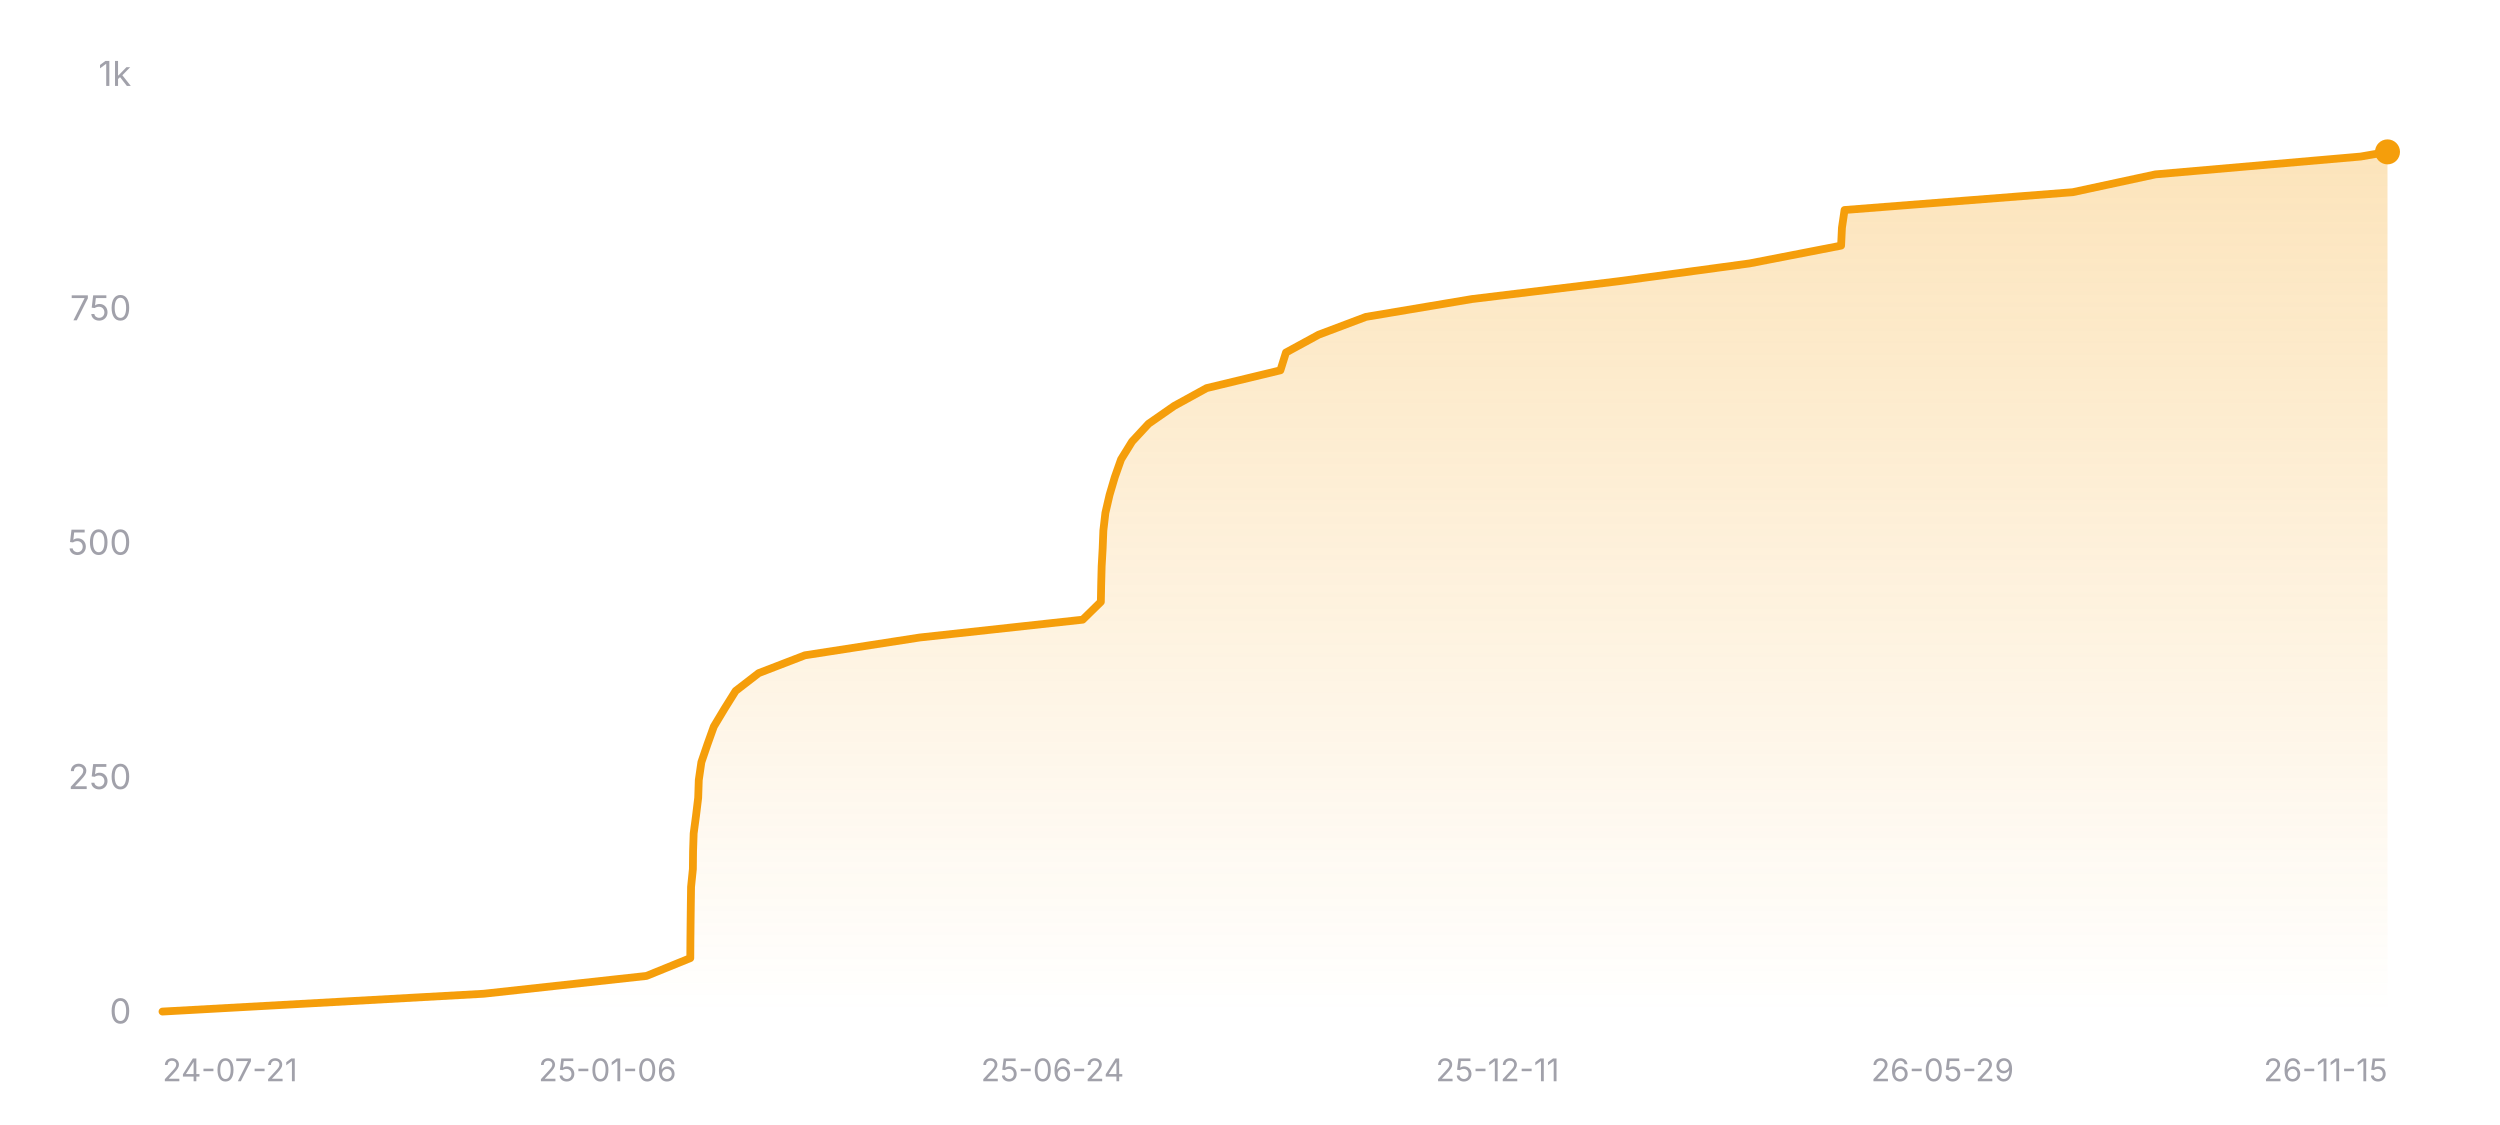
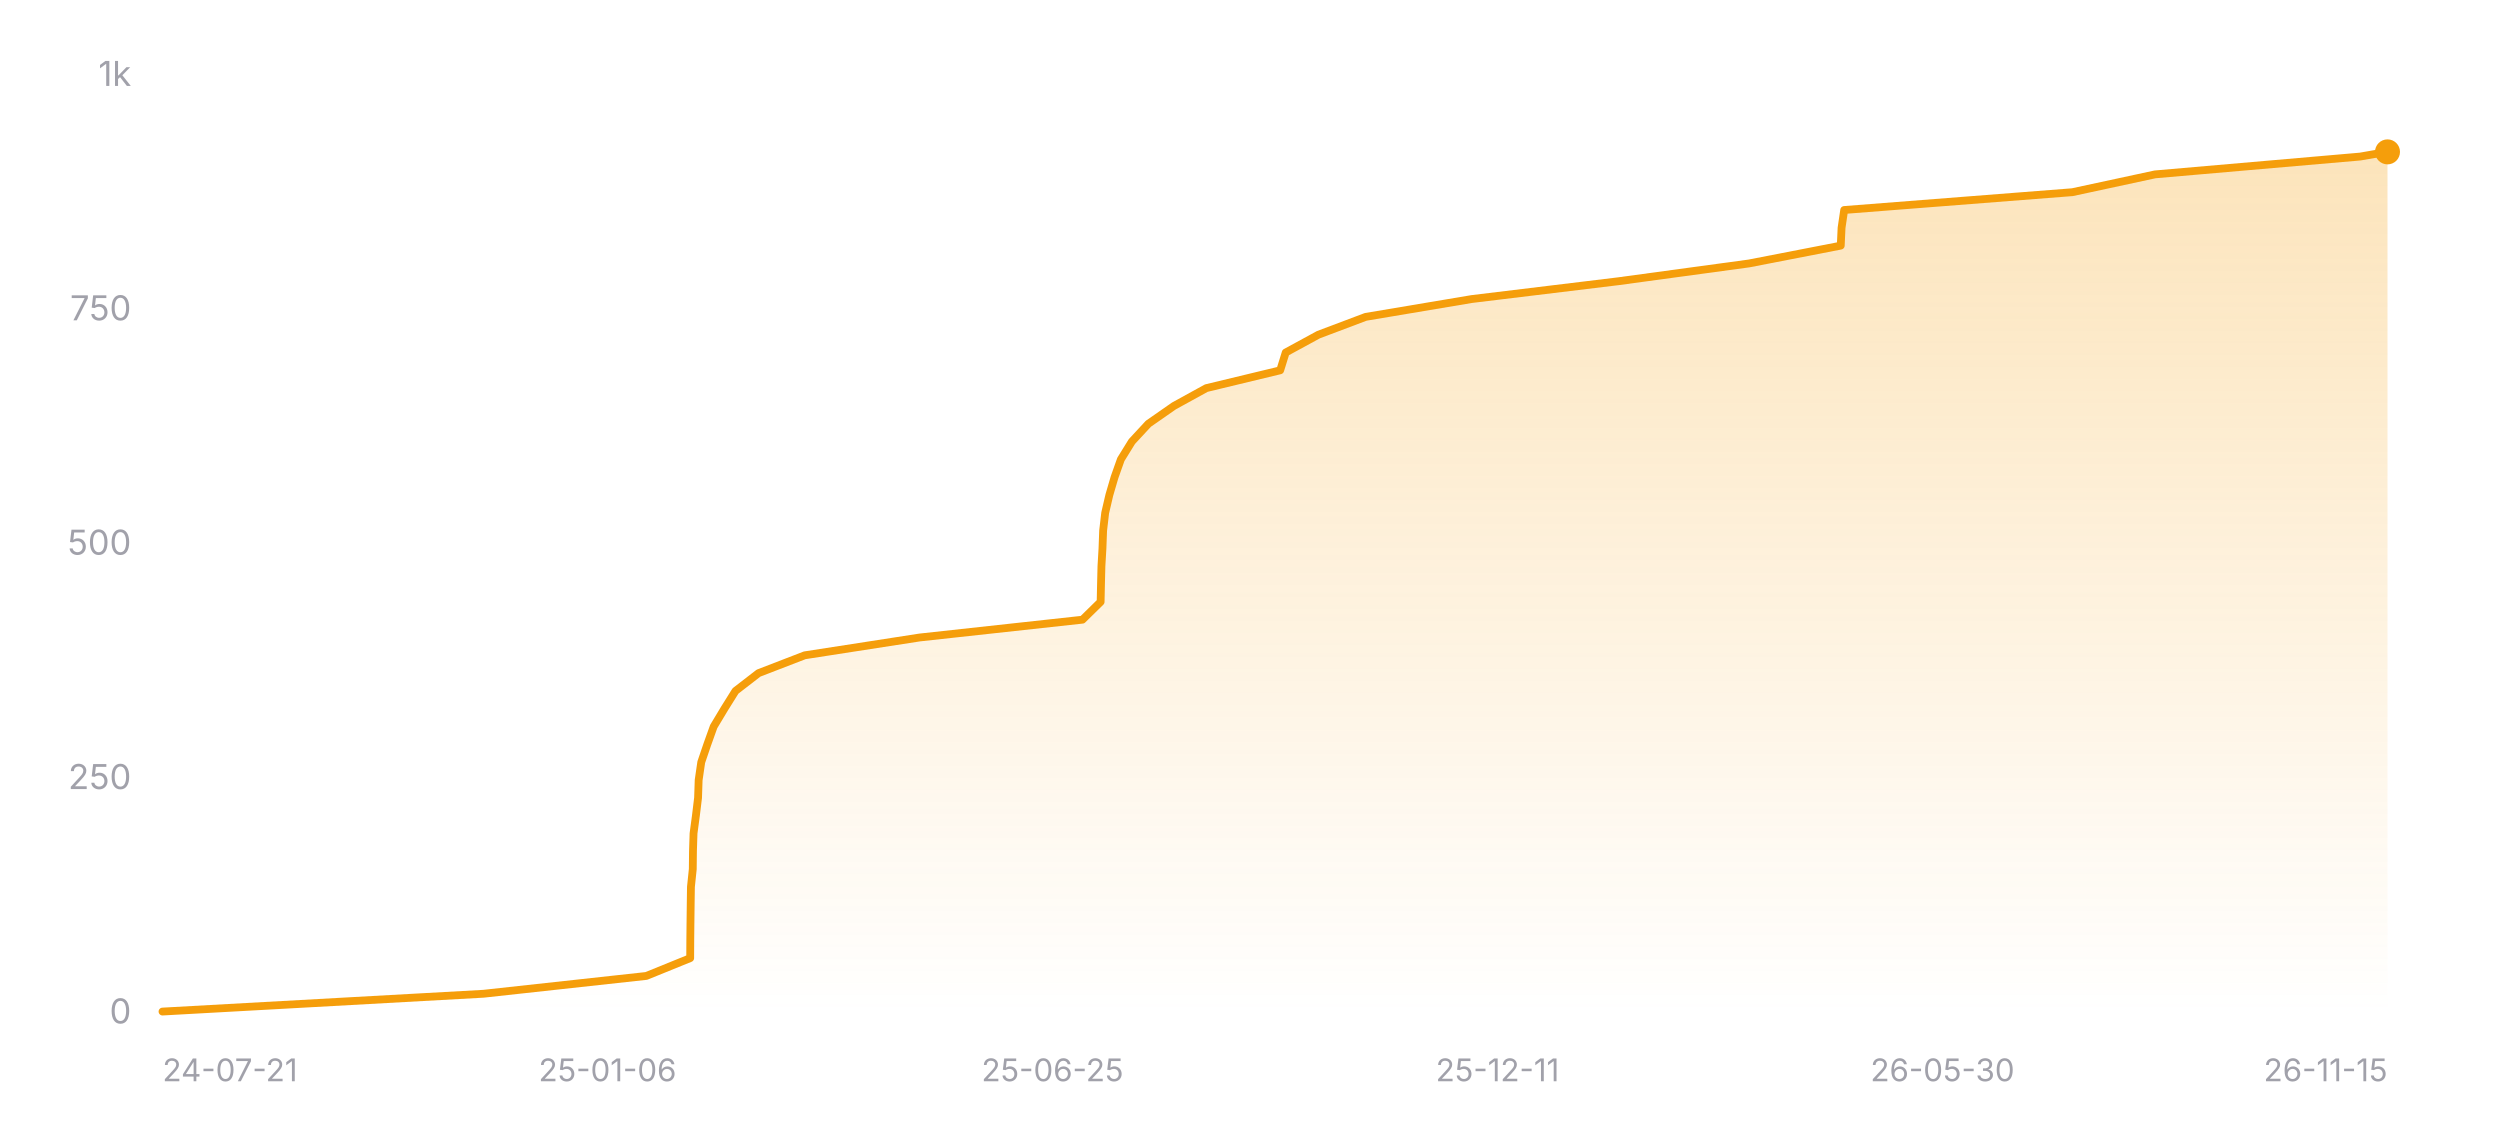
<svg xmlns="http://www.w3.org/2000/svg" width="800" height="360" viewBox="0 0 800 360" role="img" aria-label="Star history of nicejade/wealth-tracker">
  <defs>
    <linearGradient id="area-dark" x1="0" y1="0" x2="0" y2="1">
      <stop offset="0%" stop-color="#f59e0b" stop-opacity="0.28" />
      <stop offset="100%" stop-color="#f59e0b" stop-opacity="0" />
    </linearGradient>
  </defs>
  <line x1="52" y1="324" x2="764" y2="324" stroke="rgba(255,255,255,0.12)" stroke-width="1" />
  <text x="42" y="327.5" text-anchor="end" font-size="11" fill="#a1a1aa" font-family="ui-sans-serif, system-ui, -apple-system, BlinkMacSystemFont, 'Segoe UI', sans-serif">0</text>
  <line x1="52" y1="249" x2="764" y2="249" stroke="rgba(255,255,255,0.12)" stroke-width="1" stroke-dasharray="3 3" />
  <text x="42" y="252.5" text-anchor="end" font-size="11" fill="#a1a1aa" font-family="ui-sans-serif, system-ui, -apple-system, BlinkMacSystemFont, 'Segoe UI', sans-serif">250</text>
  <line x1="52" y1="174" x2="764" y2="174" stroke="rgba(255,255,255,0.12)" stroke-width="1" stroke-dasharray="3 3" />
  <text x="42" y="177.5" text-anchor="end" font-size="11" fill="#a1a1aa" font-family="ui-sans-serif, system-ui, -apple-system, BlinkMacSystemFont, 'Segoe UI', sans-serif">500</text>
  <line x1="52" y1="99" x2="764" y2="99" stroke="rgba(255,255,255,0.12)" stroke-width="1" stroke-dasharray="3 3" />
  <text x="42" y="102.5" text-anchor="end" font-size="11" fill="#a1a1aa" font-family="ui-sans-serif, system-ui, -apple-system, BlinkMacSystemFont, 'Segoe UI', sans-serif">750</text>
  <line x1="52" y1="24" x2="764" y2="24" stroke="rgba(255,255,255,0.12)" stroke-width="1" stroke-dasharray="3 3" />
  <text x="42" y="27.5" text-anchor="end" font-size="11" fill="#a1a1aa" font-family="ui-sans-serif, system-ui, -apple-system, BlinkMacSystemFont, 'Segoe UI', sans-serif">1k</text>
-   <polygon fill="url(#area-dark)" points="52,324 52,323.7 154.78,318 206.86,312.3 220.89,306.6 220.93,300.9 220.99,295.2 221.06,289.5 221.14,283.8 221.72,278.1 221.78,272.4 221.97,266.7 222.73,261 223.42,255.3 223.61,249.6 224.44,243.9 226.38,238.2 228.42,232.5 231.84,226.8 235.4,221.1 242.78,215.4 257.56,209.7 294.32,204 346.45,198.3 352.27,192.6 352.38,186.9 352.53,181.2 352.85,175.5 353.07,169.8 353.73,164.1 355.05,158.4 356.73,152.7 358.74,147 362.26,141.3 367.54,135.6 375.73,129.9 386.1,124.2 409.73,118.5 411.51,112.8 421.98,107.1 437.1,101.4 471.01,95.7 517.95,90 559.83,84.3 589.15,78.6 589.42,72.9 590.26,67.2 663.29,61.5 689.75,55.8 755.4,50.1 764,48.6 764,48.6 764,324" />
-   <polyline fill="none" stroke="#f59e0b" stroke-width="2.5" stroke-linecap="round" stroke-linejoin="round" points="52,323.7 154.78,318 206.86,312.3 220.89,306.6 220.93,300.9 220.99,295.2 221.06,289.5 221.14,283.8 221.72,278.1 221.78,272.4 221.97,266.7 222.73,261 223.42,255.3 223.61,249.6 224.44,243.9 226.38,238.2 228.42,232.5 231.84,226.8 235.4,221.1 242.78,215.4 257.56,209.7 294.32,204 346.45,198.3 352.27,192.6 352.38,186.9 352.53,181.2 352.85,175.5 353.07,169.8 353.73,164.1 355.05,158.4 356.73,152.7 358.74,147 362.26,141.3 367.54,135.6 375.73,129.9 386.1,124.2 409.73,118.5 411.51,112.8 421.98,107.1 437.1,101.4 471.01,95.7 517.95,90 559.83,84.3 589.15,78.6 589.42,72.9 590.26,67.2 663.29,61.5 689.75,55.8 755.4,50.1 764,48.6 764,48.6" />
+   <polygon fill="url(#area-dark)" points="52,324 52,323.7 154.75,318 206.83,312.3 220.86,306.6 220.89,300.9 220.95,295.2 221.02,289.5 221.1,283.8 221.69,278.1 221.75,272.4 221.93,266.7 222.69,261 223.38,255.3 223.57,249.6 224.4,243.9 226.34,238.2 228.38,232.5 231.8,226.8 235.36,221.1 242.74,215.4 257.51,209.7 294.27,204 346.39,198.3 352.2,192.6 352.32,186.9 352.46,181.2 352.79,175.5 353,169.8 353.66,164.1 354.99,158.4 356.66,152.7 358.68,147 362.2,141.3 367.48,135.6 375.66,129.9 386.02,124.2 409.66,118.5 411.43,112.8 421.9,107.1 437.02,101.4 470.92,95.7 517.85,90 559.72,84.3 589.04,78.6 589.3,72.9 590.14,67.2 663.16,61.5 689.62,55.8 755.25,50.1 763.85,48.6 764,48.6 764,324" />
+   <polyline fill="none" stroke="#f59e0b" stroke-width="2.5" stroke-linecap="round" stroke-linejoin="round" points="52,323.7 154.75,318 206.83,312.3 220.86,306.6 220.89,300.9 220.95,295.2 221.02,289.5 221.1,283.8 221.69,278.1 221.75,272.4 221.93,266.7 222.69,261 223.38,255.3 223.57,249.6 224.4,243.9 226.34,238.2 228.38,232.5 231.8,226.8 235.36,221.1 242.74,215.4 257.51,209.7 294.27,204 346.39,198.3 352.2,192.6 352.32,186.9 352.46,181.2 352.79,175.5 353,169.8 353.66,164.1 354.99,158.4 356.66,152.7 358.68,147 362.2,141.3 367.48,135.6 375.66,129.9 386.02,124.2 409.66,118.5 411.43,112.8 421.9,107.1 437.02,101.4 470.92,95.7 517.85,90 559.72,84.3 589.04,78.6 589.3,72.9 590.14,67.2 663.16,61.5 689.62,55.8 755.25,50.1 763.85,48.6 764,48.6" />
  <circle cx="764" cy="48.6" r="4" fill="#f59e0b" />
  <text x="52" y="346" text-anchor="start" font-size="10" fill="#a1a1aa" font-family="ui-sans-serif, system-ui, -apple-system, BlinkMacSystemFont, 'Segoe UI', sans-serif">24-07-21</text>
  <text x="194.4" y="346" text-anchor="middle" font-size="10" fill="#a1a1aa" font-family="ui-sans-serif, system-ui, -apple-system, BlinkMacSystemFont, 'Segoe UI', sans-serif">25-01-06</text>
-   <text x="336.8" y="346" text-anchor="middle" font-size="10" fill="#a1a1aa" font-family="ui-sans-serif, system-ui, -apple-system, BlinkMacSystemFont, 'Segoe UI', sans-serif">25-06-24</text>
+   <text x="336.8" y="346" text-anchor="middle" font-size="10" fill="#a1a1aa" font-family="ui-sans-serif, system-ui, -apple-system, BlinkMacSystemFont, 'Segoe UI', sans-serif">25-06-25</text>
  <text x="479.2" y="346" text-anchor="middle" font-size="10" fill="#a1a1aa" font-family="ui-sans-serif, system-ui, -apple-system, BlinkMacSystemFont, 'Segoe UI', sans-serif">25-12-11</text>
-   <text x="621.6" y="346" text-anchor="middle" font-size="10" fill="#a1a1aa" font-family="ui-sans-serif, system-ui, -apple-system, BlinkMacSystemFont, 'Segoe UI', sans-serif">26-05-29</text>
+   <text x="621.6" y="346" text-anchor="middle" font-size="10" fill="#a1a1aa" font-family="ui-sans-serif, system-ui, -apple-system, BlinkMacSystemFont, 'Segoe UI', sans-serif">26-05-30</text>
  <text x="764" y="346" text-anchor="end" font-size="10" fill="#a1a1aa" font-family="ui-sans-serif, system-ui, -apple-system, BlinkMacSystemFont, 'Segoe UI', sans-serif">26-11-15</text>
</svg>
